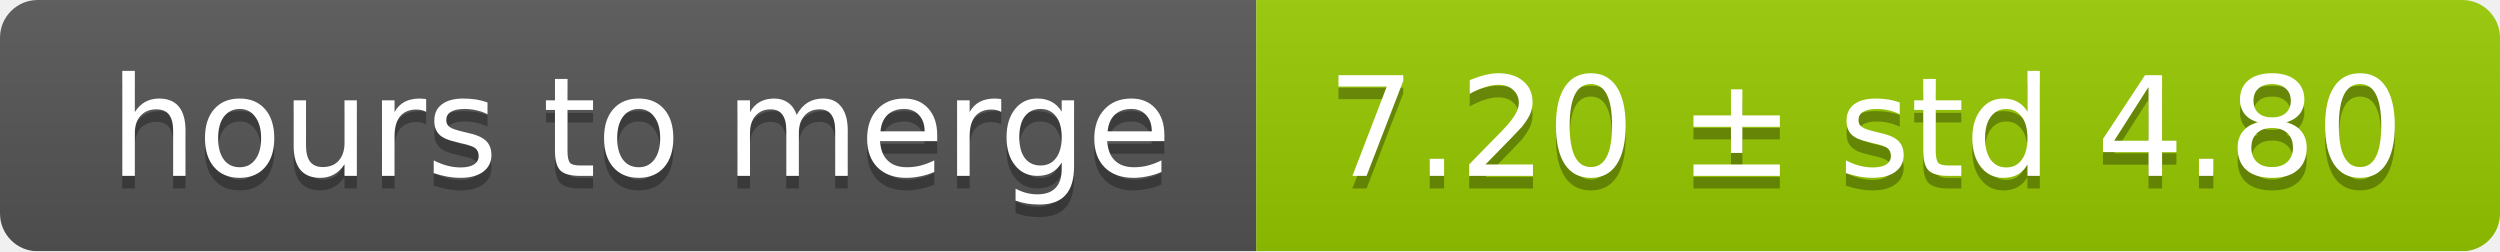
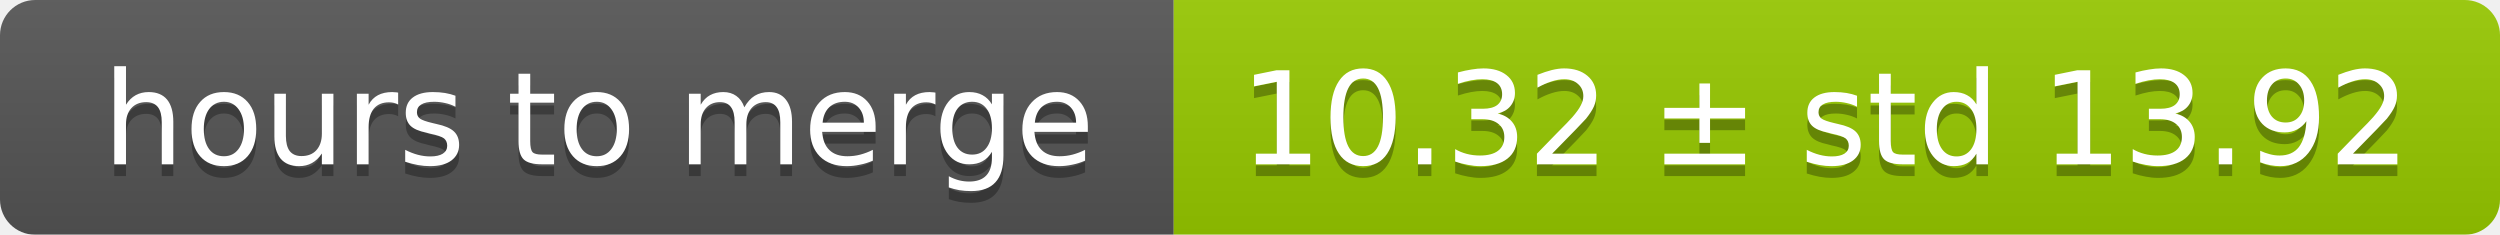
- <svg xmlns="http://www.w3.org/2000/svg" width="199" height="20">
+ <svg xmlns="http://www.w3.org/2000/svg" width="213" height="20">
  <linearGradient id="smooth" x2="0" y2="100%">
    <stop offset="0" stop-color="#bbb" stop-opacity=".1" />
    <stop offset="1" stop-opacity=".1" />
  </linearGradient>
  <mask id="round">
-     <rect width="199" height="20" rx="3" fill="#fff" />
+     <rect width="213" height="20" rx="3" fill="#fff" />
  </mask>
  <g mask="url(#round)">
    <rect width="100" height="20" fill="#555" />
-     <rect x="100" width="99" height="20" fill="#97ca00" />
-     <rect width="199" height="20" fill="url(#smooth)" />
+     <rect x="100" width="113" height="20" fill="#97ca00" />
+     <rect width="213" height="20" fill="url(#smooth)" />
  </g>
  <g fill="#fff" text-anchor="middle" font-family="DejaVu Sans,Verdana,Geneva,sans-serif" font-size="11">
    <text x="51" y="15" fill="#010101" fill-opacity=".3">hours to merge</text>
    <text x="51" y="14">hours to merge</text>
-     <text x="148.5" y="15" fill="#010101" fill-opacity=".3">7.20 ± std 4.80</text>
-     <text x="148.5" y="14">7.20 ± std 4.80</text>
+     <text x="155.5" y="15" fill="#010101" fill-opacity=".3">10.32 ± std 13.92</text>
+     <text x="155.5" y="14">10.32 ± std 13.92</text>
  </g>
</svg>
